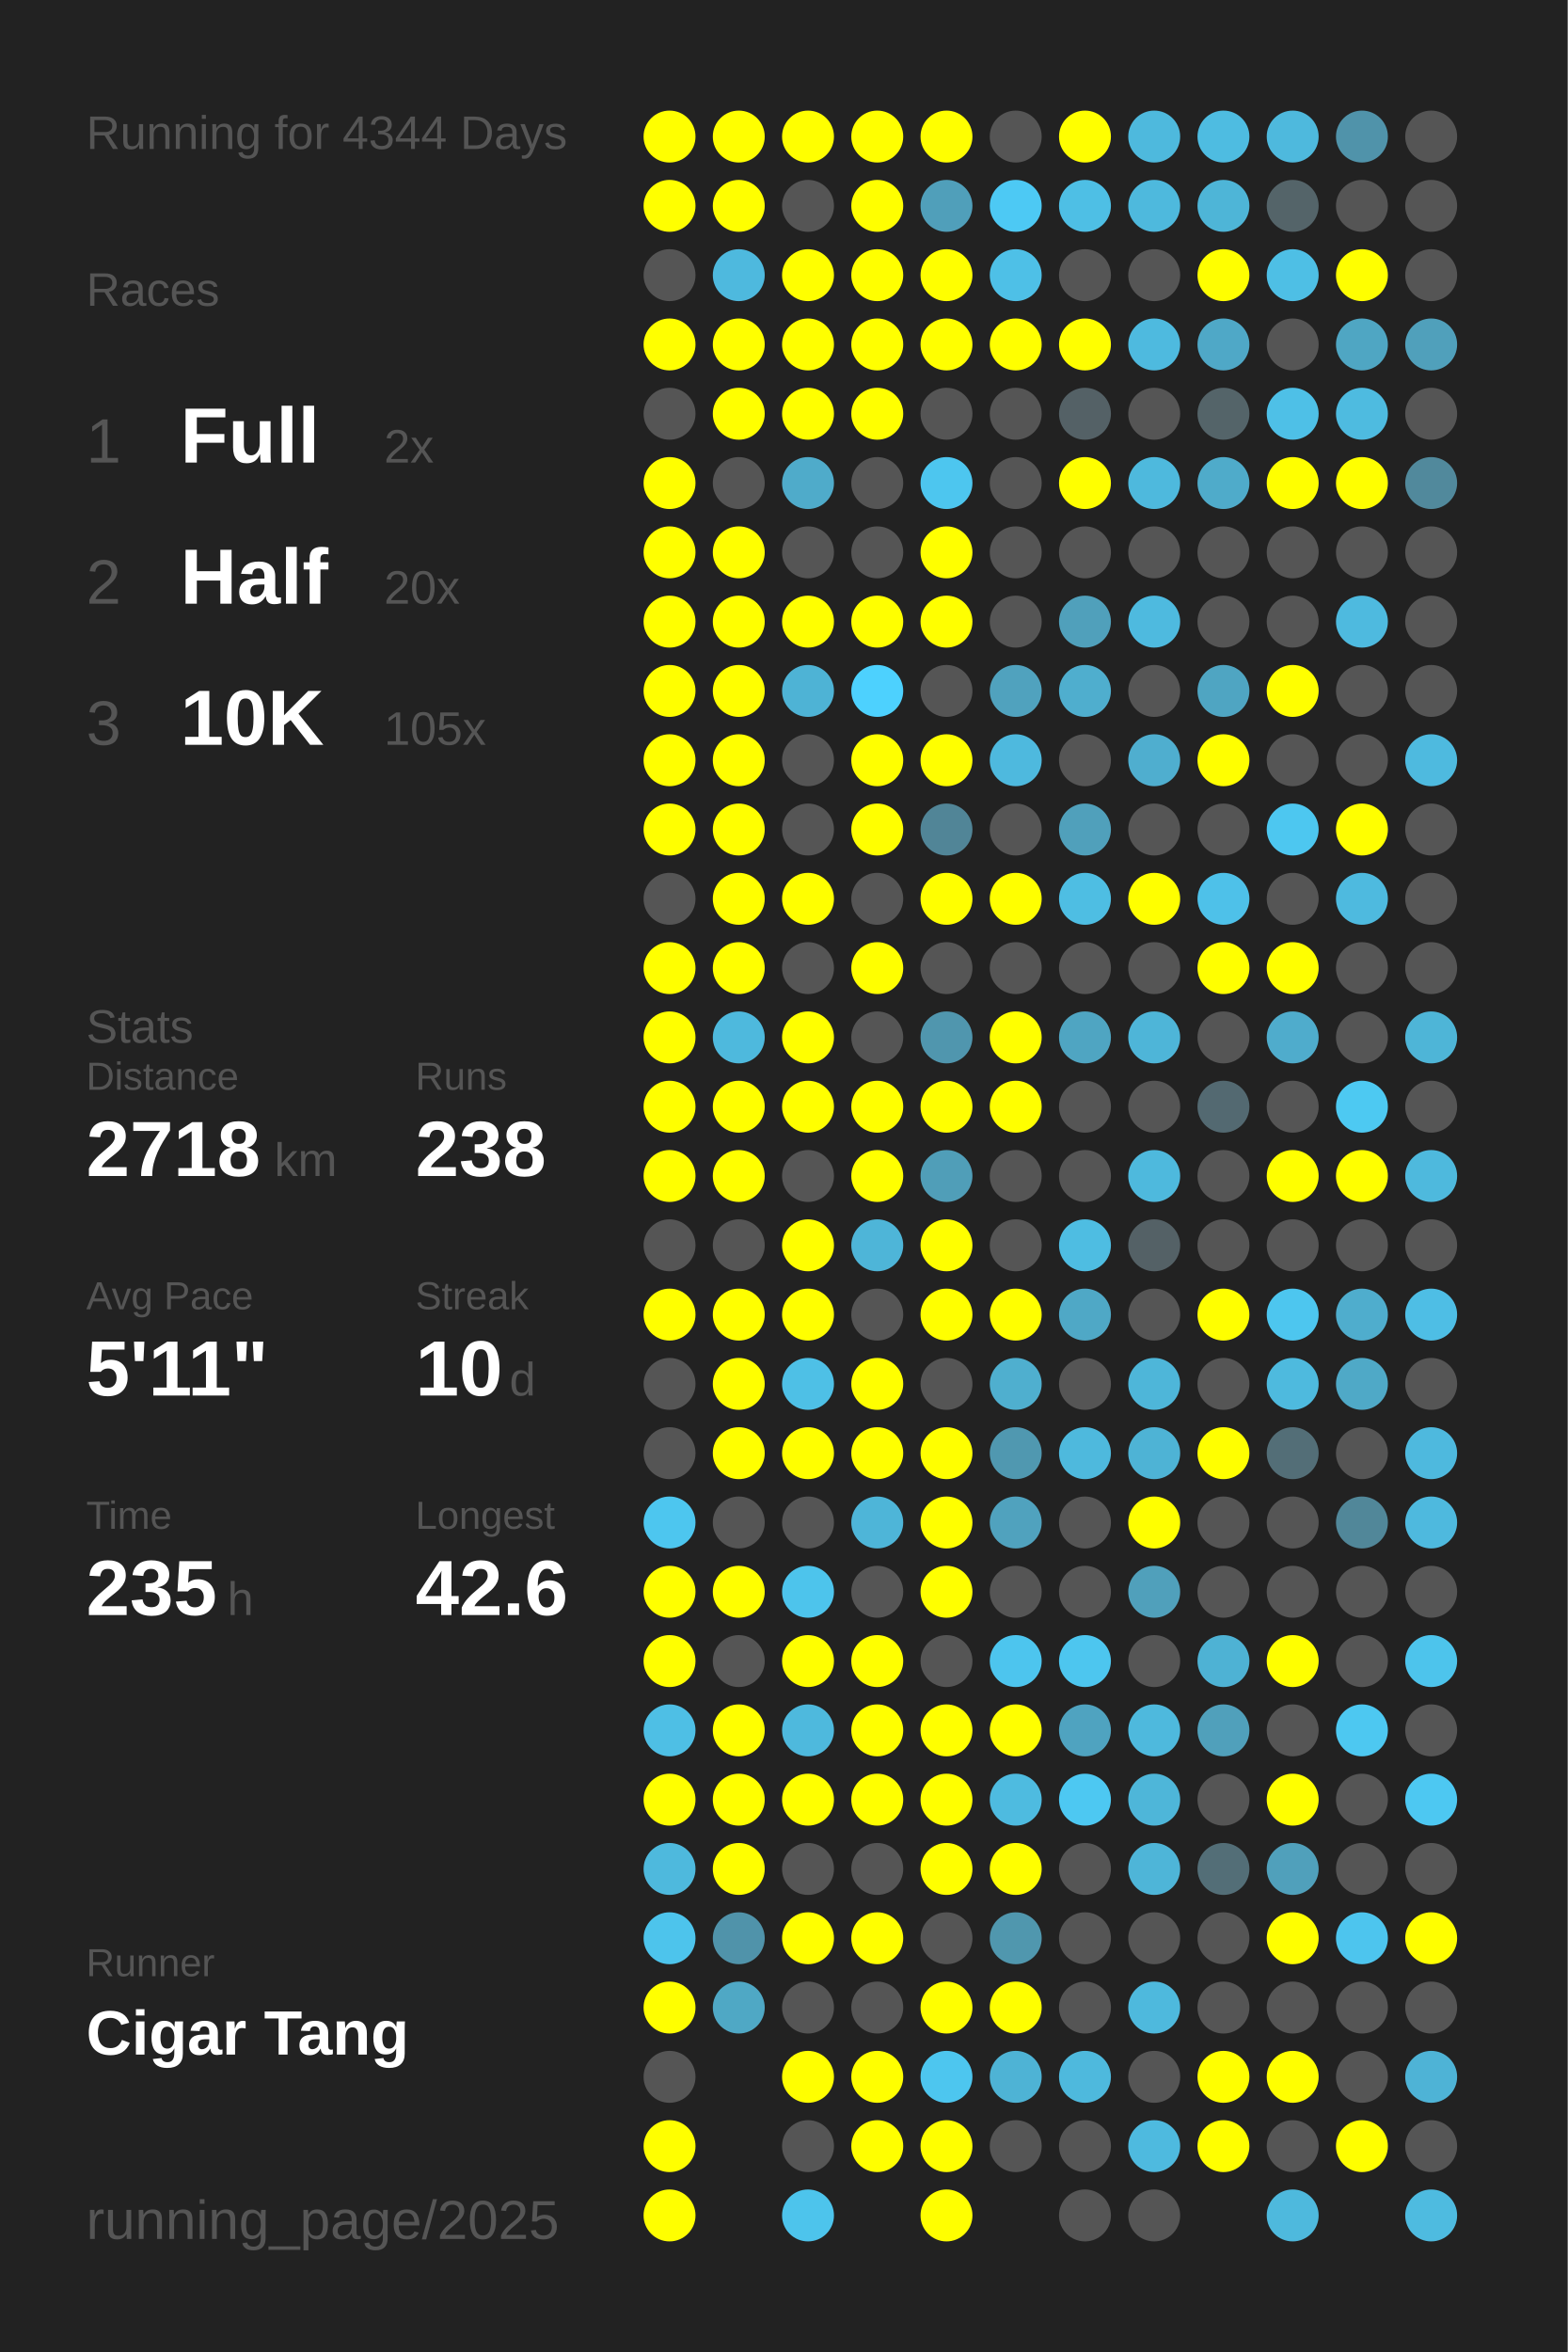
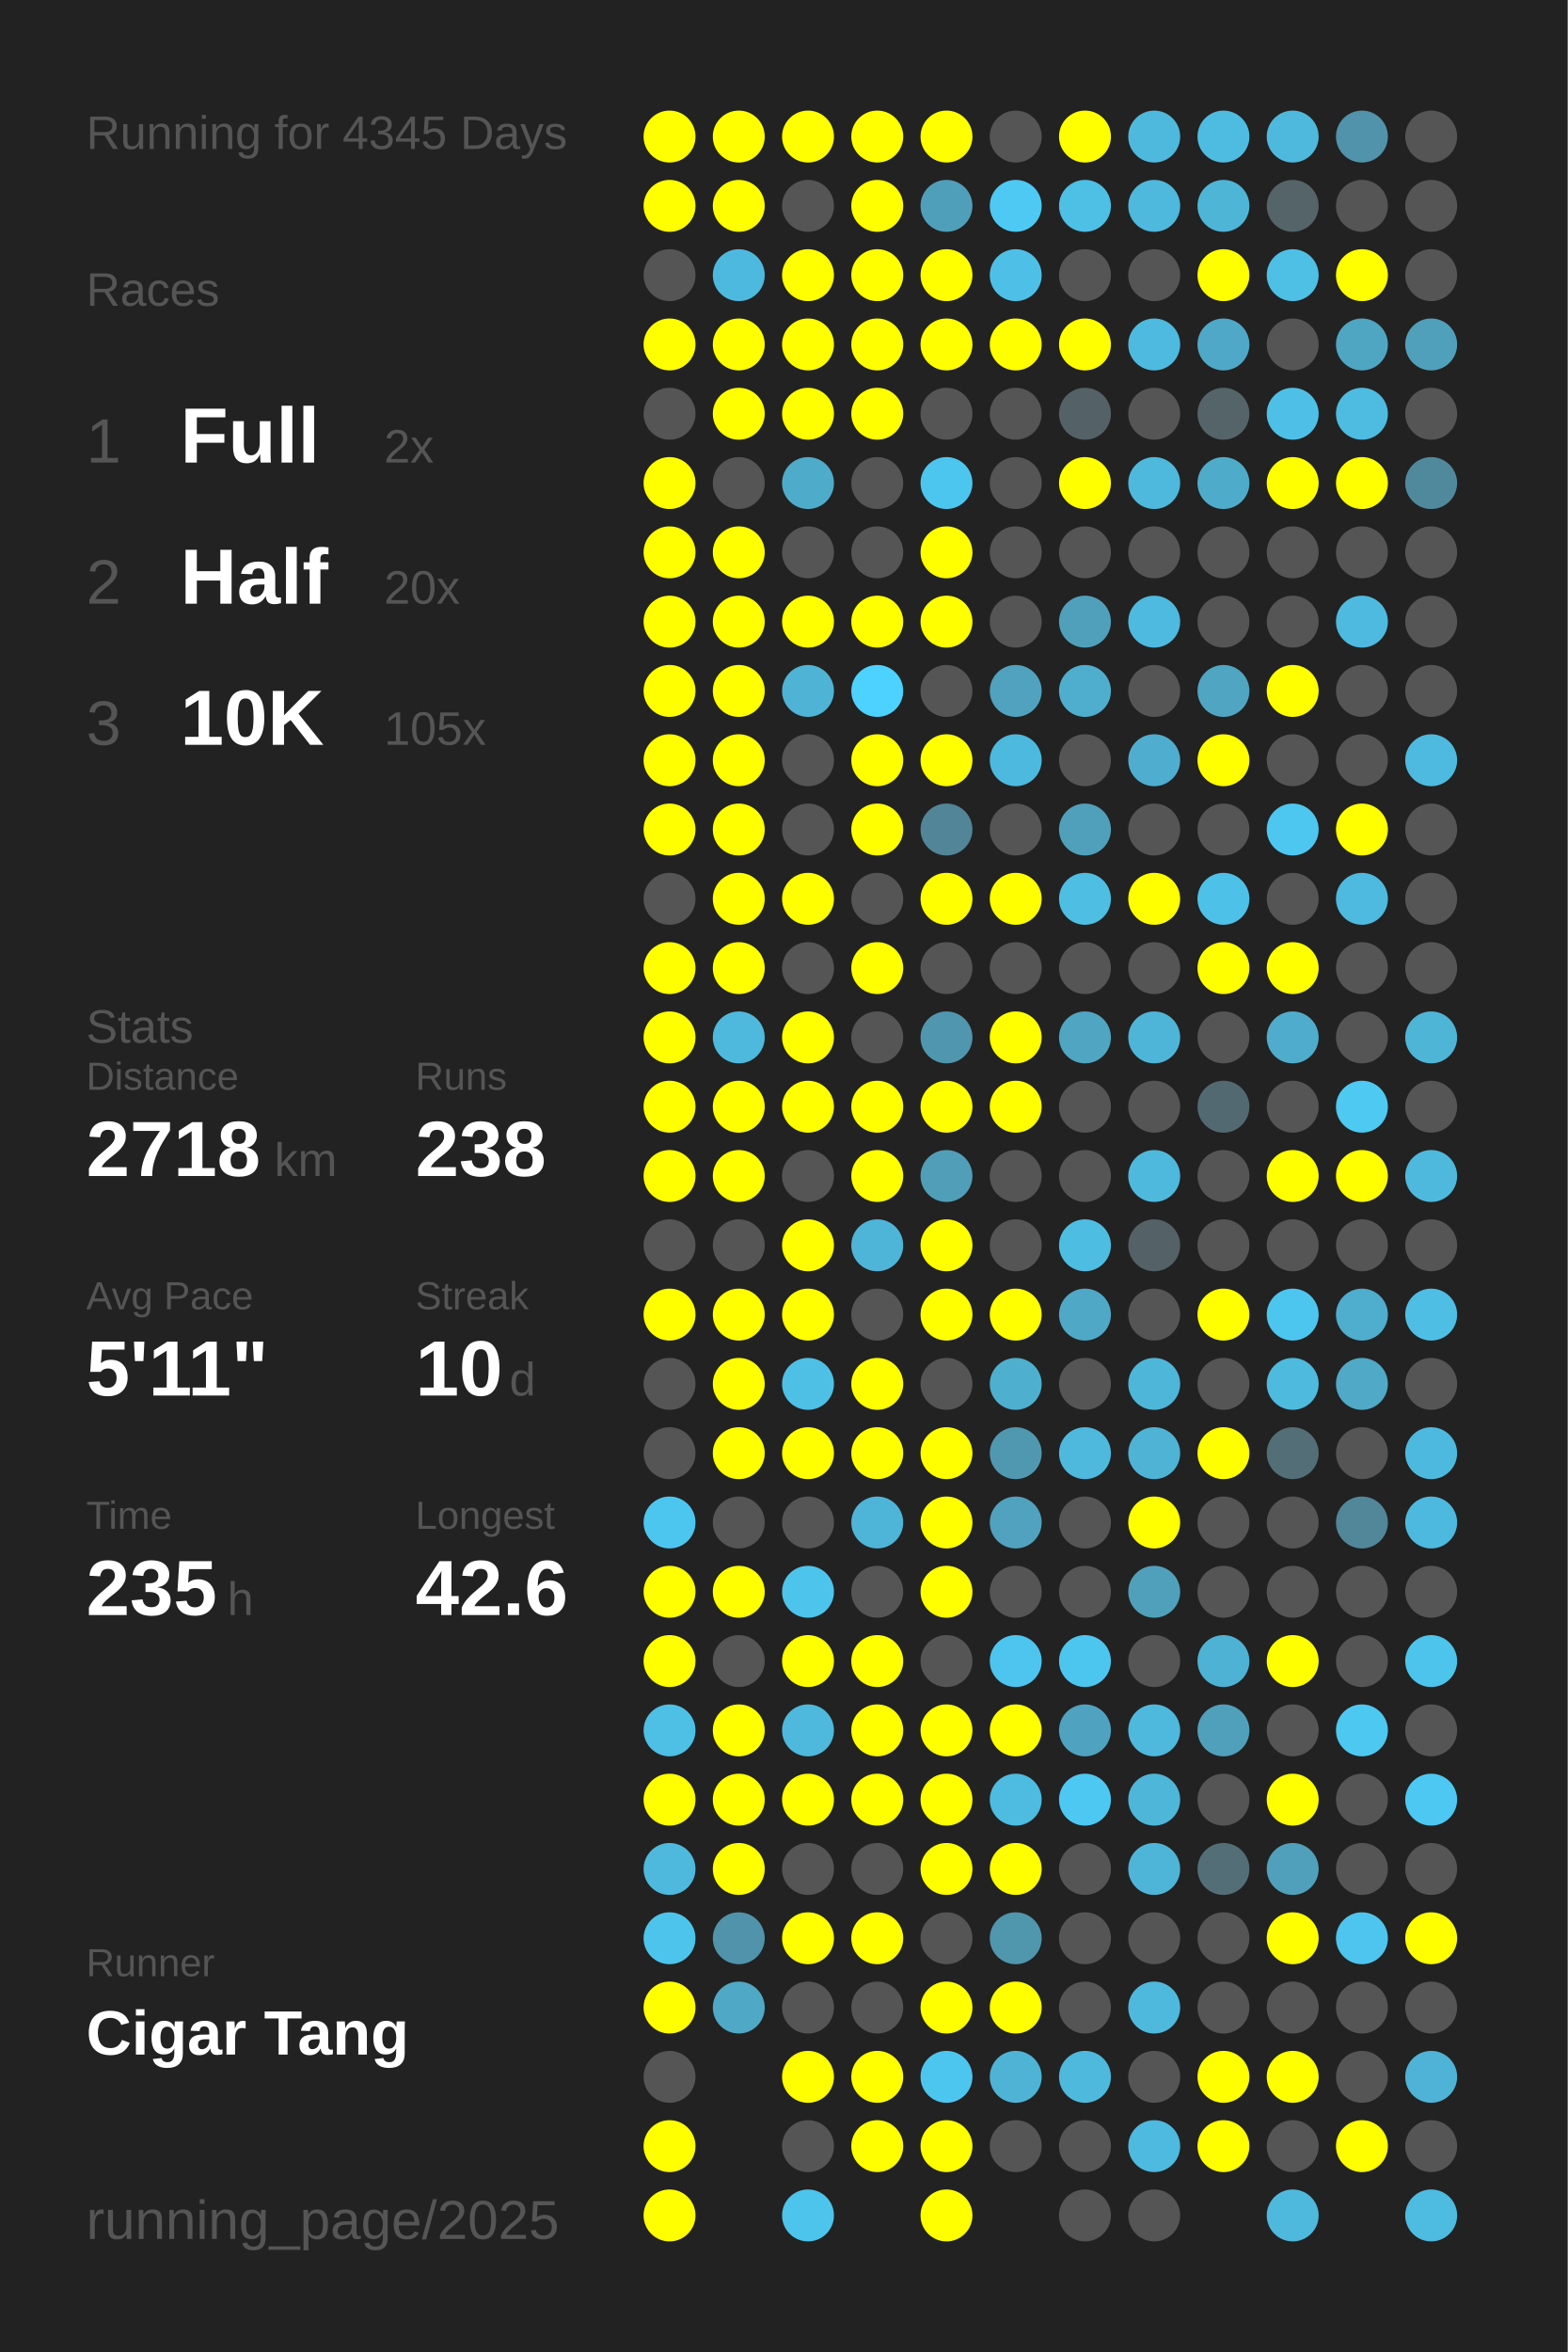
<svg xmlns="http://www.w3.org/2000/svg" baseProfile="full" height="300mm" version="1.1" viewBox="0,0,200,300" width="200mm">
  <defs />
  <rect fill="#222222" height="300" width="200" x="0" y="0" />
-   <text fill="#555555" style="font-size:6px; font-family:Arial;" x="11" y="19">Running for 4344 Days</text>
+   <text fill="#555555" style="font-size:6px; font-family:Arial;" x="11" y="19">Running for 4345 Days</text>
  <text fill="#555555" style="font-size:6px; font-family:Arial;" x="11" y="39">Races</text>
  <text fill="#555555" style="font-size:8px; font-family:Arial;" x="11" y="59">1</text>
  <text fill="#FFFFFF" style="font-size:10px; font-family:Arial; font-weight:bold;" x="23" y="59">Full</text>
  <text fill="#555555" style="font-size:6px; font-family:Arial;" x="49" y="59">2x</text>
  <text fill="#555555" style="font-size:8px; font-family:Arial;" x="11" y="77">2</text>
  <text fill="#FFFFFF" style="font-size:10px; font-family:Arial; font-weight:bold;" x="23" y="77">Half</text>
  <text fill="#555555" style="font-size:6px; font-family:Arial;" x="49" y="77">20x</text>
  <text fill="#555555" style="font-size:8px; font-family:Arial;" x="11" y="95">3</text>
  <text fill="#FFFFFF" style="font-size:10px; font-family:Arial; font-weight:bold;" x="23" y="95">10K</text>
  <text fill="#555555" style="font-size:6px; font-family:Arial;" x="49" y="95">105x</text>
  <text fill="#555555" style="font-size:6px; font-family:Arial;" x="11" y="133">Stats</text>
  <text fill="#555555" style="font-size:5px; font-family:Arial;" x="11" y="139">Distance</text>
  <text fill="#FFFFFF" style="font-size:10px; font-family:Arial; font-weight:bold;" x="11" y="150">2718</text>
  <text fill="#555555" style="font-size:6px; font-family:Arial;" x="35" y="150">km</text>
  <text fill="#555555" style="font-size:5px; font-family:Arial;" x="53" y="139">Runs</text>
  <text fill="#FFFFFF" style="font-size:10px; font-family:Arial; font-weight:bold;" x="53" y="150">238</text>
  <text fill="#555555" style="font-size:5px; font-family:Arial;" x="11" y="167">Avg Pace</text>
  <text fill="#FFFFFF" style="font-size:10px; font-family:Arial; font-weight:bold;" x="11" y="178">5'11"</text>
  <text fill="#555555" style="font-size:5px; font-family:Arial;" x="53" y="167">Streak</text>
  <text fill="#FFFFFF" style="font-size:10px; font-family:Arial; font-weight:bold;" x="53" y="178">10</text>
  <text fill="#555555" style="font-size:6px; font-family:Arial;" x="65" y="178">d</text>
  <text fill="#555555" style="font-size:5px; font-family:Arial;" x="11" y="195">Time</text>
  <text fill="#FFFFFF" style="font-size:10px; font-family:Arial; font-weight:bold;" x="11" y="206">235</text>
  <text fill="#555555" style="font-size:6px; font-family:Arial;" x="29" y="206">h</text>
  <text fill="#555555" style="font-size:5px; font-family:Arial;" x="53" y="195">Longest</text>
  <text fill="#FFFFFF" style="font-size:10px; font-family:Arial; font-weight:bold;" x="53" y="206">42.6</text>
  <text fill="#555555" style="font-size:5px; font-family:Arial;" x="11" y="252.065">Runner</text>
  <text fill="#FFFFFF" style="font-size:8px; font-family:Arial; font-weight:bold;" x="11" y="262.065">Cigar Tang</text>
  <text fill="#555555" style="font-size:7px; font-family:Arial;" x="11" y="285.581">running_page/2025</text>
  <circle cx="85.417" cy="17.419" fill="#FFFF00" r="3.312" />
  <circle cx="85.417" cy="26.258" fill="#FFFF00" r="3.312" />
  <circle cx="85.417" cy="35.097" fill="#555555" r="3.312" />
  <circle cx="85.417" cy="43.935" fill="#FFFF00" r="3.312" />
  <circle cx="85.417" cy="52.774" fill="#555555" r="3.312" />
  <circle cx="85.417" cy="61.613" fill="#FFFF00" r="3.312" />
  <circle cx="85.417" cy="70.452" fill="#FFFF00" r="3.312" />
  <circle cx="85.417" cy="79.29" fill="#FFFF00" r="3.312" />
  <circle cx="85.417" cy="88.129" fill="#FFFF00" r="3.312" />
  <circle cx="85.417" cy="96.968" fill="#FFFF00" r="3.312" />
  <circle cx="85.417" cy="105.806" fill="#FFFF00" r="3.312" />
  <circle cx="85.417" cy="114.645" fill="#555555" r="3.312" />
  <circle cx="85.417" cy="123.484" fill="#FFFF00" r="3.312" />
  <circle cx="85.417" cy="132.323" fill="#FFFF00" r="3.312" />
  <circle cx="85.417" cy="141.161" fill="#FFFF00" r="3.312" />
  <circle cx="85.417" cy="150" fill="#FFFF00" r="3.312" />
  <circle cx="85.417" cy="158.839" fill="#555555" r="3.312" />
  <circle cx="85.417" cy="167.677" fill="#FFFF00" r="3.312" />
  <circle cx="85.417" cy="176.516" fill="#555555" r="3.312" />
  <circle cx="85.417" cy="185.355" fill="#555555" r="3.312" />
  <circle cx="85.417" cy="194.194" fill="#4dc6ef" r="3.312" />
  <circle cx="85.417" cy="203.032" fill="#FFFF00" r="3.312" />
  <circle cx="85.417" cy="211.871" fill="#FFFF00" r="3.312" />
  <circle cx="85.417" cy="220.71" fill="#4ebfe5" r="3.312" />
  <circle cx="85.417" cy="229.548" fill="#FFFF00" r="3.312" />
  <circle cx="85.417" cy="238.387" fill="#4eb9dd" r="3.312" />
  <circle cx="85.417" cy="247.226" fill="#4dc4ec" r="3.312" />
  <circle cx="85.417" cy="256.065" fill="#FFFF00" r="3.312" />
  <circle cx="85.417" cy="264.903" fill="#555555" r="3.312" />
  <circle cx="85.417" cy="273.742" fill="#FFFF00" r="3.312" />
  <circle cx="85.417" cy="282.581" fill="#FFFF00" r="3.312" />
  <circle cx="94.25" cy="17.419" fill="#FFFF00" r="3.312" />
  <circle cx="94.25" cy="26.258" fill="#FFFF00" r="3.312" />
  <circle cx="94.25" cy="35.097" fill="#4eb9de" r="3.312" />
  <circle cx="94.25" cy="43.935" fill="#FFFF00" r="3.312" />
  <circle cx="94.25" cy="52.774" fill="#FFFF00" r="3.312" />
  <circle cx="94.25" cy="61.613" fill="#555555" r="3.312" />
  <circle cx="94.25" cy="70.452" fill="#FFFF00" r="3.312" />
  <circle cx="94.25" cy="79.29" fill="#FFFF00" r="3.312" />
  <circle cx="94.25" cy="88.129" fill="#FFFF00" r="3.312" />
  <circle cx="94.25" cy="96.968" fill="#FFFF00" r="3.312" />
  <circle cx="94.25" cy="105.806" fill="#FFFF00" r="3.312" />
  <circle cx="94.25" cy="114.645" fill="#FFFF00" r="3.312" />
  <circle cx="94.25" cy="123.484" fill="#FFFF00" r="3.312" />
  <circle cx="94.25" cy="132.323" fill="#4eb9dd" r="3.312" />
  <circle cx="94.25" cy="141.161" fill="#FFFF00" r="3.312" />
  <circle cx="94.25" cy="150" fill="#FFFF00" r="3.312" />
  <circle cx="94.25" cy="158.839" fill="#555555" r="3.312" />
  <circle cx="94.25" cy="167.677" fill="#FFFF00" r="3.312" />
  <circle cx="94.25" cy="176.516" fill="#FFFF00" r="3.312" />
  <circle cx="94.25" cy="185.355" fill="#FFFF00" r="3.312" />
  <circle cx="94.25" cy="194.194" fill="#555555" r="3.312" />
  <circle cx="94.25" cy="203.032" fill="#FFFF00" r="3.312" />
  <circle cx="94.25" cy="211.871" fill="#555555" r="3.312" />
  <circle cx="94.25" cy="220.71" fill="#FFFF00" r="3.312" />
  <circle cx="94.25" cy="229.548" fill="#FFFF00" r="3.312" />
  <circle cx="94.25" cy="238.387" fill="#FFFF00" r="3.312" />
  <circle cx="94.25" cy="247.226" fill="#5093aa" r="3.312" />
  <circle cx="94.25" cy="256.065" fill="#4fa8c5" r="3.312" />
  <circle cx="103.083" cy="17.419" fill="#FFFF00" r="3.312" />
  <circle cx="103.083" cy="26.258" fill="#555555" r="3.312" />
  <circle cx="103.083" cy="35.097" fill="#FFFF00" r="3.312" />
  <circle cx="103.083" cy="43.935" fill="#FFFF00" r="3.312" />
  <circle cx="103.083" cy="52.774" fill="#FFFF00" r="3.312" />
  <circle cx="103.083" cy="61.613" fill="#4fabca" r="3.312" />
  <circle cx="103.083" cy="70.452" fill="#555555" r="3.312" />
  <circle cx="103.083" cy="79.29" fill="#FFFF00" r="3.312" />
  <circle cx="103.083" cy="88.129" fill="#4eb3d5" r="3.312" />
  <circle cx="103.083" cy="96.968" fill="#555555" r="3.312" />
  <circle cx="103.083" cy="105.806" fill="#555555" r="3.312" />
  <circle cx="103.083" cy="114.645" fill="#FFFF00" r="3.312" />
  <circle cx="103.083" cy="123.484" fill="#555555" r="3.312" />
  <circle cx="103.083" cy="132.323" fill="#FFFF00" r="3.312" />
  <circle cx="103.083" cy="141.161" fill="#FFFF00" r="3.312" />
  <circle cx="103.083" cy="150" fill="#555555" r="3.312" />
  <circle cx="103.083" cy="158.839" fill="#FFFF00" r="3.312" />
  <circle cx="103.083" cy="167.677" fill="#FFFF00" r="3.312" />
  <circle cx="103.083" cy="176.516" fill="#4ec0e6" r="3.312" />
  <circle cx="103.083" cy="185.355" fill="#FFFF00" r="3.312" />
  <circle cx="103.083" cy="194.194" fill="#555555" r="3.312" />
  <circle cx="103.083" cy="203.032" fill="#4dc4ec" r="3.312" />
  <circle cx="103.083" cy="211.871" fill="#FFFF00" r="3.312" />
  <circle cx="103.083" cy="220.71" fill="#4eb9dd" r="3.312" />
  <circle cx="103.083" cy="229.548" fill="#FFFF00" r="3.312" />
  <circle cx="103.083" cy="238.387" fill="#555555" r="3.312" />
  <circle cx="103.083" cy="247.226" fill="#FFFF00" r="3.312" />
  <circle cx="103.083" cy="256.065" fill="#555555" r="3.312" />
  <circle cx="103.083" cy="264.903" fill="#FFFF00" r="3.312" />
  <circle cx="103.083" cy="273.742" fill="#555555" r="3.312" />
  <circle cx="103.083" cy="282.581" fill="#4dc4ec" r="3.312" />
  <circle cx="111.917" cy="17.419" fill="#FFFF00" r="3.312" />
  <circle cx="111.917" cy="26.258" fill="#FFFF00" r="3.312" />
  <circle cx="111.917" cy="35.097" fill="#FFFF00" r="3.312" />
  <circle cx="111.917" cy="43.935" fill="#FFFF00" r="3.312" />
  <circle cx="111.917" cy="52.774" fill="#FFFF00" r="3.312" />
  <circle cx="111.917" cy="61.613" fill="#555555" r="3.312" />
  <circle cx="111.917" cy="70.452" fill="#555555" r="3.312" />
  <circle cx="111.917" cy="79.29" fill="#FFFF00" r="3.312" />
  <circle cx="111.917" cy="88.129" fill="#4dd1fe" r="3.312" />
  <circle cx="111.917" cy="96.968" fill="#FFFF00" r="3.312" />
  <circle cx="111.917" cy="105.806" fill="#FFFF00" r="3.312" />
  <circle cx="111.917" cy="114.645" fill="#555555" r="3.312" />
  <circle cx="111.917" cy="123.484" fill="#FFFF00" r="3.312" />
  <circle cx="111.917" cy="132.323" fill="#555555" r="3.312" />
  <circle cx="111.917" cy="141.161" fill="#FFFF00" r="3.312" />
  <circle cx="111.917" cy="150" fill="#FFFF00" r="3.312" />
  <circle cx="111.917" cy="158.839" fill="#4eb5d8" r="3.312" />
  <circle cx="111.917" cy="167.677" fill="#555555" r="3.312" />
  <circle cx="111.917" cy="176.516" fill="#FFFF00" r="3.312" />
  <circle cx="111.917" cy="185.355" fill="#FFFF00" r="3.312" />
  <circle cx="111.917" cy="194.194" fill="#4eb5d8" r="3.312" />
  <circle cx="111.917" cy="203.032" fill="#555555" r="3.312" />
  <circle cx="111.917" cy="211.871" fill="#FFFF00" r="3.312" />
  <circle cx="111.917" cy="220.71" fill="#FFFF00" r="3.312" />
  <circle cx="111.917" cy="229.548" fill="#FFFF00" r="3.312" />
  <circle cx="111.917" cy="238.387" fill="#555555" r="3.312" />
  <circle cx="111.917" cy="247.226" fill="#FFFF00" r="3.312" />
  <circle cx="111.917" cy="256.065" fill="#555555" r="3.312" />
  <circle cx="111.917" cy="264.903" fill="#FFFF00" r="3.312" />
  <circle cx="111.917" cy="273.742" fill="#FFFF00" r="3.312" />
  <circle cx="120.75" cy="17.419" fill="#FFFF00" r="3.312" />
  <circle cx="120.75" cy="26.258" fill="#509fba" r="3.312" />
  <circle cx="120.75" cy="35.097" fill="#FFFF00" r="3.312" />
  <circle cx="120.75" cy="43.935" fill="#FFFF00" r="3.312" />
  <circle cx="120.75" cy="52.774" fill="#555555" r="3.312" />
  <circle cx="120.75" cy="61.613" fill="#4dc6ef" r="3.312" />
  <circle cx="120.75" cy="70.452" fill="#FFFF00" r="3.312" />
  <circle cx="120.75" cy="79.29" fill="#FFFF00" r="3.312" />
  <circle cx="120.75" cy="88.129" fill="#555555" r="3.312" />
  <circle cx="120.75" cy="96.968" fill="#FFFF00" r="3.312" />
  <circle cx="120.75" cy="105.806" fill="#518597" r="3.312" />
  <circle cx="120.75" cy="114.645" fill="#FFFF00" r="3.312" />
  <circle cx="120.75" cy="123.484" fill="#555555" r="3.312" />
  <circle cx="120.75" cy="132.323" fill="#5096ae" r="3.312" />
  <circle cx="120.75" cy="141.161" fill="#FFFF00" r="3.312" />
  <circle cx="120.75" cy="150" fill="#509eb8" r="3.312" />
  <circle cx="120.75" cy="158.839" fill="#FFFF00" r="3.312" />
  <circle cx="120.75" cy="167.677" fill="#FFFF00" r="3.312" />
  <circle cx="120.75" cy="176.516" fill="#555555" r="3.312" />
  <circle cx="120.75" cy="185.355" fill="#FFFF00" r="3.312" />
  <circle cx="120.75" cy="194.194" fill="#FFFF00" r="3.312" />
  <circle cx="120.75" cy="203.032" fill="#FFFF00" r="3.312" />
  <circle cx="120.75" cy="211.871" fill="#555555" r="3.312" />
  <circle cx="120.75" cy="220.71" fill="#FFFF00" r="3.312" />
  <circle cx="120.75" cy="229.548" fill="#FFFF00" r="3.312" />
  <circle cx="120.75" cy="238.387" fill="#FFFF00" r="3.312" />
  <circle cx="120.75" cy="247.226" fill="#555555" r="3.312" />
  <circle cx="120.75" cy="256.065" fill="#FFFF00" r="3.312" />
  <circle cx="120.75" cy="264.903" fill="#4dc6ef" r="3.312" />
  <circle cx="120.75" cy="273.742" fill="#FFFF00" r="3.312" />
  <circle cx="120.75" cy="282.581" fill="#FFFF00" r="3.312" />
  <circle cx="129.583" cy="17.419" fill="#555555" r="3.312" />
  <circle cx="129.583" cy="26.258" fill="#4dc9f4" r="3.312" />
  <circle cx="129.583" cy="35.097" fill="#4ec0e7" r="3.312" />
  <circle cx="129.583" cy="43.935" fill="#FFFF00" r="3.312" />
  <circle cx="129.583" cy="52.774" fill="#555555" r="3.312" />
  <circle cx="129.583" cy="61.613" fill="#555555" r="3.312" />
  <circle cx="129.583" cy="70.452" fill="#555555" r="3.312" />
  <circle cx="129.583" cy="79.29" fill="#555555" r="3.312" />
  <circle cx="129.583" cy="88.129" fill="#50a2be" r="3.312" />
  <circle cx="129.583" cy="96.968" fill="#4eb9de" r="3.312" />
  <circle cx="129.583" cy="105.806" fill="#555555" r="3.312" />
  <circle cx="129.583" cy="114.645" fill="#FFFF00" r="3.312" />
  <circle cx="129.583" cy="123.484" fill="#555555" r="3.312" />
  <circle cx="129.583" cy="132.323" fill="#FFFF00" r="3.312" />
  <circle cx="129.583" cy="141.161" fill="#FFFF00" r="3.312" />
  <circle cx="129.583" cy="150" fill="#555555" r="3.312" />
  <circle cx="129.583" cy="158.839" fill="#555555" r="3.312" />
  <circle cx="129.583" cy="167.677" fill="#FFFF00" r="3.312" />
  <circle cx="129.583" cy="176.516" fill="#4fafcf" r="3.312" />
  <circle cx="129.583" cy="185.355" fill="#5098b0" r="3.312" />
  <circle cx="129.583" cy="194.194" fill="#50a2be" r="3.312" />
  <circle cx="129.583" cy="203.032" fill="#555555" r="3.312" />
  <circle cx="129.583" cy="211.871" fill="#4dc5ee" r="3.312" />
  <circle cx="129.583" cy="220.71" fill="#FFFF00" r="3.312" />
  <circle cx="129.583" cy="229.548" fill="#4ebbe0" r="3.312" />
  <circle cx="129.583" cy="238.387" fill="#FFFF00" r="3.312" />
  <circle cx="129.583" cy="247.226" fill="#5097ae" r="3.312" />
  <circle cx="129.583" cy="256.065" fill="#FFFF00" r="3.312" />
  <circle cx="129.583" cy="264.903" fill="#4eb3d5" r="3.312" />
  <circle cx="129.583" cy="273.742" fill="#555555" r="3.312" />
  <circle cx="138.417" cy="17.419" fill="#FFFF00" r="3.312" />
  <circle cx="138.417" cy="26.258" fill="#4ebfe5" r="3.312" />
  <circle cx="138.417" cy="35.097" fill="#555555" r="3.312" />
  <circle cx="138.417" cy="43.935" fill="#FFFF00" r="3.312" />
  <circle cx="138.417" cy="52.774" fill="#546166" r="3.312" />
  <circle cx="138.417" cy="61.613" fill="#FFFF00" r="3.312" />
  <circle cx="138.417" cy="70.452" fill="#555555" r="3.312" />
  <circle cx="138.417" cy="79.29" fill="#50a0bb" r="3.312" />
  <circle cx="138.417" cy="88.129" fill="#4faece" r="3.312" />
  <circle cx="138.417" cy="96.968" fill="#555555" r="3.312" />
  <circle cx="138.417" cy="105.806" fill="#50a0bb" r="3.312" />
  <circle cx="138.417" cy="114.645" fill="#4ebee3" r="3.312" />
  <circle cx="138.417" cy="123.484" fill="#555555" r="3.312" />
  <circle cx="138.417" cy="132.323" fill="#4fa5c2" r="3.312" />
  <circle cx="138.417" cy="141.161" fill="#555555" r="3.312" />
  <circle cx="138.417" cy="150" fill="#555555" r="3.312" />
  <circle cx="138.417" cy="158.839" fill="#4ebde2" r="3.312" />
  <circle cx="138.417" cy="167.677" fill="#4fa8c6" r="3.312" />
  <circle cx="138.417" cy="176.516" fill="#555555" r="3.312" />
  <circle cx="138.417" cy="185.355" fill="#4eb9dd" r="3.312" />
  <circle cx="138.417" cy="194.194" fill="#555555" r="3.312" />
  <circle cx="138.417" cy="203.032" fill="#555555" r="3.312" />
  <circle cx="138.417" cy="211.871" fill="#4dc6ef" r="3.312" />
  <circle cx="138.417" cy="220.71" fill="#4fa3c0" r="3.312" />
  <circle cx="138.417" cy="229.548" fill="#4dc8f2" r="3.312" />
  <circle cx="138.417" cy="238.387" fill="#555555" r="3.312" />
  <circle cx="138.417" cy="247.226" fill="#555555" r="3.312" />
  <circle cx="138.417" cy="256.065" fill="#555555" r="3.312" />
  <circle cx="138.417" cy="264.903" fill="#4eb9dd" r="3.312" />
  <circle cx="138.417" cy="273.742" fill="#555555" r="3.312" />
  <circle cx="138.417" cy="282.581" fill="#555555" r="3.312" />
  <circle cx="147.25" cy="17.419" fill="#4eb9dd" r="3.312" />
  <circle cx="147.25" cy="26.258" fill="#4eb9dd" r="3.312" />
  <circle cx="147.25" cy="35.097" fill="#555555" r="3.312" />
  <circle cx="147.25" cy="43.935" fill="#4ebadf" r="3.312" />
  <circle cx="147.25" cy="52.774" fill="#555555" r="3.312" />
  <circle cx="147.25" cy="61.613" fill="#4eb9dd" r="3.312" />
  <circle cx="147.25" cy="70.452" fill="#555555" r="3.312" />
  <circle cx="147.25" cy="79.29" fill="#4ebadf" r="3.312" />
  <circle cx="147.25" cy="88.129" fill="#555555" r="3.312" />
  <circle cx="147.25" cy="96.968" fill="#4faecf" r="3.312" />
  <circle cx="147.25" cy="105.806" fill="#555555" r="3.312" />
  <circle cx="147.25" cy="114.645" fill="#FFFF00" r="3.312" />
  <circle cx="147.25" cy="123.484" fill="#555555" r="3.312" />
  <circle cx="147.25" cy="132.323" fill="#4eb5d8" r="3.312" />
  <circle cx="147.25" cy="141.161" fill="#555555" r="3.312" />
  <circle cx="147.25" cy="150" fill="#4eb9dd" r="3.312" />
  <circle cx="147.25" cy="158.839" fill="#546166" r="3.312" />
  <circle cx="147.25" cy="167.677" fill="#555555" r="3.312" />
  <circle cx="147.25" cy="176.516" fill="#4eb6d9" r="3.312" />
  <circle cx="147.25" cy="185.355" fill="#4eb3d5" r="3.312" />
  <circle cx="147.25" cy="194.194" fill="#FFFF00" r="3.312" />
  <circle cx="147.25" cy="203.032" fill="#50a0bb" r="3.312" />
  <circle cx="147.25" cy="211.871" fill="#555555" r="3.312" />
  <circle cx="147.25" cy="220.71" fill="#4eb9dd" r="3.312" />
  <circle cx="147.25" cy="229.548" fill="#4eb6d9" r="3.312" />
  <circle cx="147.25" cy="238.387" fill="#4eb5d8" r="3.312" />
  <circle cx="147.25" cy="247.226" fill="#555555" r="3.312" />
  <circle cx="147.25" cy="256.065" fill="#4eb9dd" r="3.312" />
  <circle cx="147.25" cy="264.903" fill="#555555" r="3.312" />
  <circle cx="147.25" cy="273.742" fill="#4ebadf" r="3.312" />
  <circle cx="147.25" cy="282.581" fill="#555555" r="3.312" />
  <circle cx="156.083" cy="17.419" fill="#4ebce1" r="3.312" />
  <circle cx="156.083" cy="26.258" fill="#4eb5d7" r="3.312" />
  <circle cx="156.083" cy="35.097" fill="#FFFF00" r="3.312" />
  <circle cx="156.083" cy="43.935" fill="#4fa8c7" r="3.312" />
  <circle cx="156.083" cy="52.774" fill="#546469" r="3.312" />
  <circle cx="156.083" cy="61.613" fill="#4fabca" r="3.312" />
  <circle cx="156.083" cy="70.452" fill="#555555" r="3.312" />
  <circle cx="156.083" cy="79.29" fill="#555555" r="3.312" />
  <circle cx="156.083" cy="88.129" fill="#4fa5c2" r="3.312" />
  <circle cx="156.083" cy="96.968" fill="#FFFF00" r="3.312" />
  <circle cx="156.083" cy="105.806" fill="#555555" r="3.312" />
  <circle cx="156.083" cy="114.645" fill="#4ec1e9" r="3.312" />
  <circle cx="156.083" cy="123.484" fill="#FFFF00" r="3.312" />
  <circle cx="156.083" cy="132.323" fill="#555555" r="3.312" />
  <circle cx="156.083" cy="141.161" fill="#536971" r="3.312" />
  <circle cx="156.083" cy="150" fill="#555555" r="3.312" />
  <circle cx="156.083" cy="158.839" fill="#555555" r="3.312" />
  <circle cx="156.083" cy="167.677" fill="#FFFF00" r="3.312" />
  <circle cx="156.083" cy="176.516" fill="#555555" r="3.312" />
  <circle cx="156.083" cy="185.355" fill="#FFFF00" r="3.312" />
  <circle cx="156.083" cy="194.194" fill="#555555" r="3.312" />
  <circle cx="156.083" cy="203.032" fill="#555555" r="3.312" />
  <circle cx="156.083" cy="211.871" fill="#4eb2d4" r="3.312" />
  <circle cx="156.083" cy="220.71" fill="#50a0bb" r="3.312" />
  <circle cx="156.083" cy="229.548" fill="#555555" r="3.312" />
  <circle cx="156.083" cy="238.387" fill="#536e77" r="3.312" />
  <circle cx="156.083" cy="247.226" fill="#555555" r="3.312" />
  <circle cx="156.083" cy="256.065" fill="#555555" r="3.312" />
  <circle cx="156.083" cy="264.903" fill="#FFFF00" r="3.312" />
  <circle cx="156.083" cy="273.742" fill="#FFFF00" r="3.312" />
  <circle cx="164.917" cy="17.419" fill="#4eb9dd" r="3.312" />
  <circle cx="164.917" cy="26.258" fill="#546469" r="3.312" />
  <circle cx="164.917" cy="35.097" fill="#4ebfe5" r="3.312" />
  <circle cx="164.917" cy="43.935" fill="#555555" r="3.312" />
  <circle cx="164.917" cy="52.774" fill="#4ec0e7" r="3.312" />
  <circle cx="164.917" cy="61.613" fill="#FFFF00" r="3.312" />
  <circle cx="164.917" cy="70.452" fill="#555555" r="3.312" />
  <circle cx="164.917" cy="79.29" fill="#555555" r="3.312" />
  <circle cx="164.917" cy="88.129" fill="#FFFF00" r="3.312" />
  <circle cx="164.917" cy="96.968" fill="#555555" r="3.312" />
  <circle cx="164.917" cy="105.806" fill="#4dc7f0" r="3.312" />
  <circle cx="164.917" cy="114.645" fill="#555555" r="3.312" />
  <circle cx="164.917" cy="123.484" fill="#FFFF00" r="3.312" />
  <circle cx="164.917" cy="132.323" fill="#4faccc" r="3.312" />
  <circle cx="164.917" cy="141.161" fill="#555555" r="3.312" />
  <circle cx="164.917" cy="150" fill="#FFFF00" r="3.312" />
  <circle cx="164.917" cy="158.839" fill="#555555" r="3.312" />
  <circle cx="164.917" cy="167.677" fill="#4dc6ef" r="3.312" />
  <circle cx="164.917" cy="176.516" fill="#4ebade" r="3.312" />
  <circle cx="164.917" cy="185.355" fill="#536e77" r="3.312" />
  <circle cx="164.917" cy="194.194" fill="#555555" r="3.312" />
  <circle cx="164.917" cy="203.032" fill="#555555" r="3.312" />
  <circle cx="164.917" cy="211.871" fill="#FFFF00" r="3.312" />
  <circle cx="164.917" cy="220.71" fill="#555555" r="3.312" />
  <circle cx="164.917" cy="229.548" fill="#FFFF00" r="3.312" />
  <circle cx="164.917" cy="238.387" fill="#50a0bb" r="3.312" />
  <circle cx="164.917" cy="247.226" fill="#FFFF00" r="3.312" />
  <circle cx="164.917" cy="256.065" fill="#555555" r="3.312" />
  <circle cx="164.917" cy="264.903" fill="#FFFF00" r="3.312" />
  <circle cx="164.917" cy="273.742" fill="#555555" r="3.312" />
  <circle cx="164.917" cy="282.581" fill="#4eb9dd" r="3.312" />
  <circle cx="173.75" cy="17.419" fill="#5093aa" r="3.312" />
  <circle cx="173.75" cy="26.258" fill="#555555" r="3.312" />
  <circle cx="173.75" cy="35.097" fill="#FFFF00" r="3.312" />
  <circle cx="173.75" cy="43.935" fill="#4fa6c3" r="3.312" />
  <circle cx="173.75" cy="52.774" fill="#4ebbe0" r="3.312" />
  <circle cx="173.75" cy="61.613" fill="#FFFF00" r="3.312" />
  <circle cx="173.75" cy="70.452" fill="#555555" r="3.312" />
  <circle cx="173.75" cy="79.29" fill="#4ebadf" r="3.312" />
  <circle cx="173.75" cy="88.129" fill="#555555" r="3.312" />
  <circle cx="173.75" cy="96.968" fill="#555555" r="3.312" />
  <circle cx="173.75" cy="105.806" fill="#FFFF00" r="3.312" />
  <circle cx="173.75" cy="114.645" fill="#4ebadf" r="3.312" />
  <circle cx="173.75" cy="123.484" fill="#555555" r="3.312" />
  <circle cx="173.75" cy="132.323" fill="#555555" r="3.312" />
  <circle cx="173.75" cy="141.161" fill="#4dc9f2" r="3.312" />
  <circle cx="173.75" cy="150" fill="#FFFF00" r="3.312" />
  <circle cx="173.75" cy="158.839" fill="#555555" r="3.312" />
  <circle cx="173.75" cy="167.677" fill="#4fadcd" r="3.312" />
  <circle cx="173.75" cy="176.516" fill="#4fa9c7" r="3.312" />
  <circle cx="173.75" cy="185.355" fill="#555555" r="3.312" />
  <circle cx="173.75" cy="194.194" fill="#518799" r="3.312" />
  <circle cx="173.75" cy="203.032" fill="#555555" r="3.312" />
  <circle cx="173.75" cy="211.871" fill="#555555" r="3.312" />
  <circle cx="173.75" cy="220.71" fill="#4dc8f1" r="3.312" />
  <circle cx="173.75" cy="229.548" fill="#555555" r="3.312" />
  <circle cx="173.75" cy="238.387" fill="#555555" r="3.312" />
  <circle cx="173.75" cy="247.226" fill="#4dc5ee" r="3.312" />
  <circle cx="173.75" cy="256.065" fill="#555555" r="3.312" />
  <circle cx="173.75" cy="264.903" fill="#555555" r="3.312" />
  <circle cx="173.75" cy="273.742" fill="#FFFF00" r="3.312" />
  <circle cx="182.583" cy="17.419" fill="#555555" r="3.312" />
  <circle cx="182.583" cy="26.258" fill="#555555" r="3.312" />
  <circle cx="182.583" cy="35.097" fill="#555555" r="3.312" />
  <circle cx="182.583" cy="43.935" fill="#50a0bb" r="3.312" />
  <circle cx="182.583" cy="52.774" fill="#555555" r="3.312" />
  <circle cx="182.583" cy="61.613" fill="#51899c" r="3.312" />
  <circle cx="182.583" cy="70.452" fill="#555555" r="3.312" />
  <circle cx="182.583" cy="79.29" fill="#555555" r="3.312" />
  <circle cx="182.583" cy="88.129" fill="#555555" r="3.312" />
  <circle cx="182.583" cy="96.968" fill="#4ebadf" r="3.312" />
  <circle cx="182.583" cy="105.806" fill="#555555" r="3.312" />
  <circle cx="182.583" cy="114.645" fill="#555555" r="3.312" />
  <circle cx="182.583" cy="123.484" fill="#555555" r="3.312" />
  <circle cx="182.583" cy="132.323" fill="#4eb5d7" r="3.312" />
  <circle cx="182.583" cy="141.161" fill="#555555" r="3.312" />
  <circle cx="182.583" cy="150" fill="#4eb9dd" r="3.312" />
  <circle cx="182.583" cy="158.839" fill="#555555" r="3.312" />
  <circle cx="182.583" cy="167.677" fill="#4ebee5" r="3.312" />
  <circle cx="182.583" cy="176.516" fill="#555555" r="3.312" />
  <circle cx="182.583" cy="185.355" fill="#4eb9de" r="3.312" />
  <circle cx="182.583" cy="194.194" fill="#4eb9de" r="3.312" />
  <circle cx="182.583" cy="203.032" fill="#555555" r="3.312" />
  <circle cx="182.583" cy="211.871" fill="#4dc4ec" r="3.312" />
  <circle cx="182.583" cy="220.71" fill="#555555" r="3.312" />
  <circle cx="182.583" cy="229.548" fill="#4dc8f2" r="3.312" />
  <circle cx="182.583" cy="238.387" fill="#555555" r="3.312" />
  <circle cx="182.583" cy="247.226" fill="#FFFF00" r="3.312" />
  <circle cx="182.583" cy="256.065" fill="#555555" r="3.312" />
  <circle cx="182.583" cy="264.903" fill="#4eb3d6" r="3.312" />
  <circle cx="182.583" cy="273.742" fill="#555555" r="3.312" />
  <circle cx="182.583" cy="282.581" fill="#4ebbe0" r="3.312" />
</svg>
